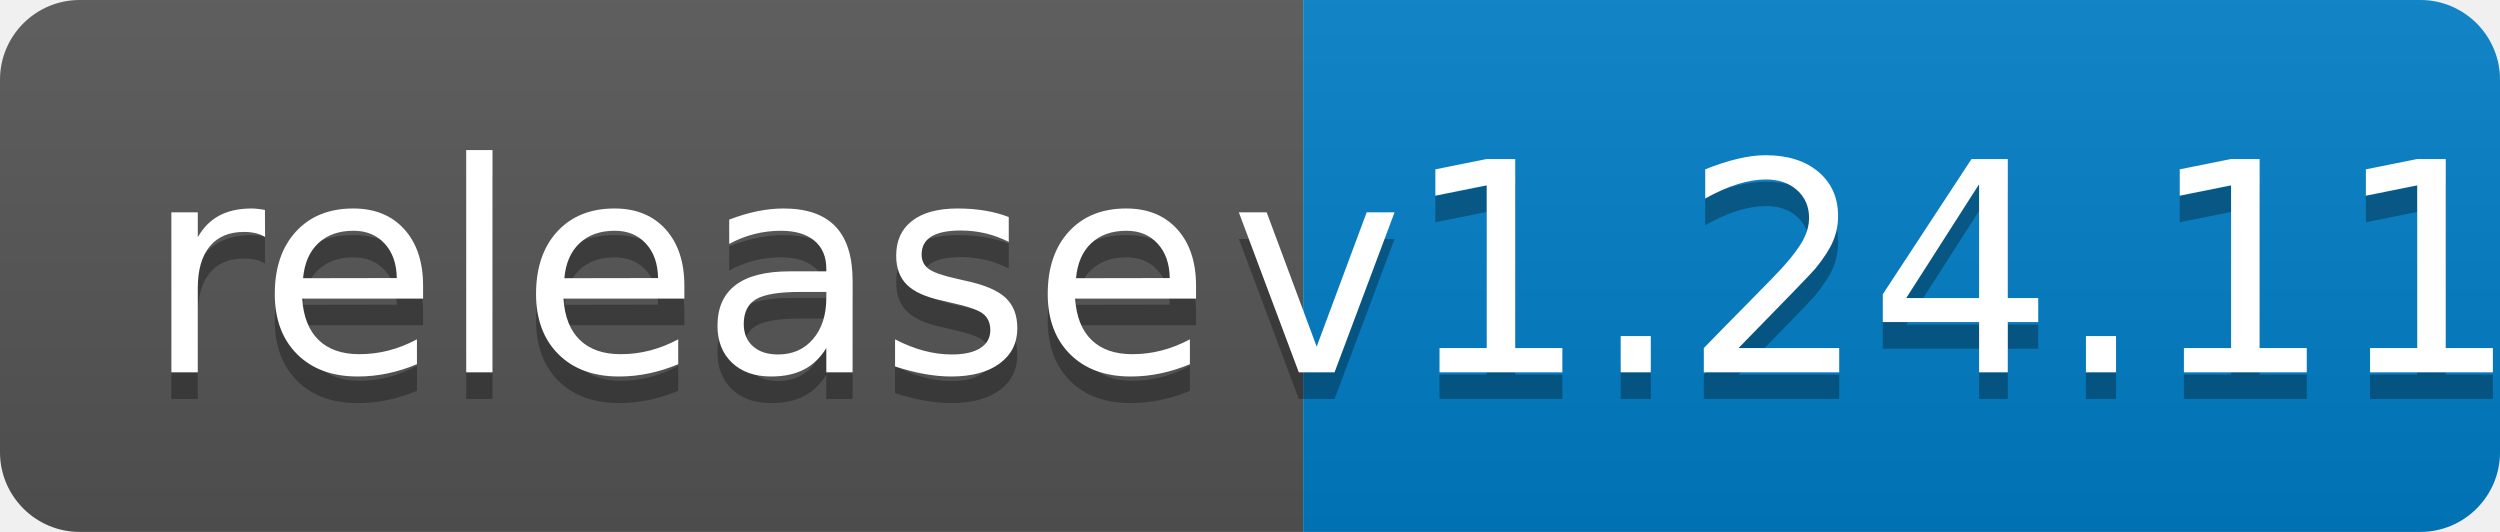
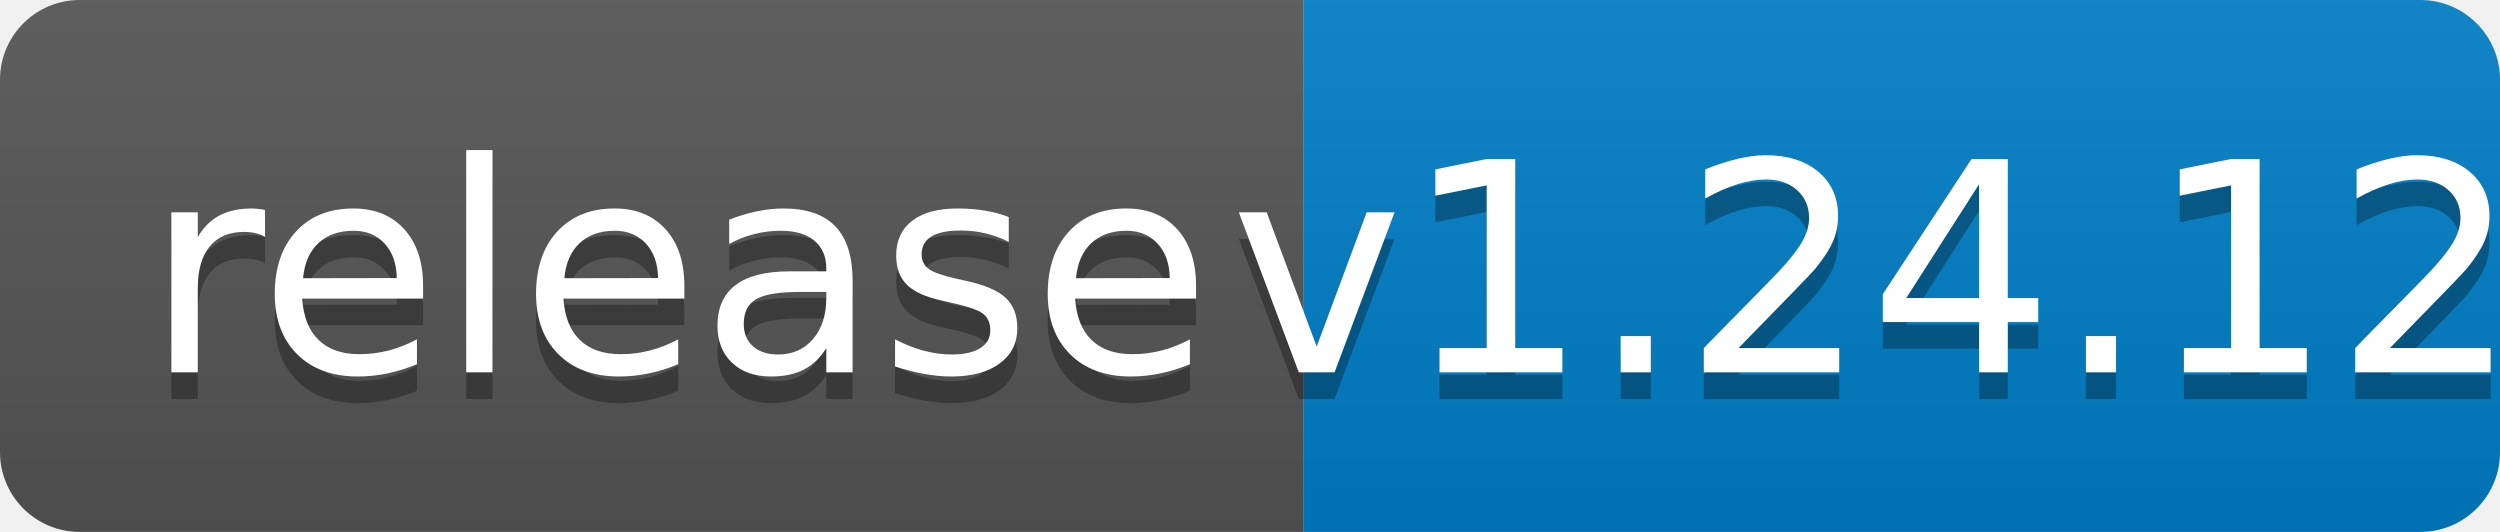
<svg xmlns="http://www.w3.org/2000/svg" width="94" height="20">
  <linearGradient id="b" x2="0" y2="100%">
    <stop offset="0" stop-color="#bbb" stop-opacity=".1" />
    <stop offset="1" stop-opacity=".1" />
  </linearGradient>
  <clipPath id="a">
    <rect width="94" height="20" rx="3" fill="#fff" />
  </clipPath>
  <g clip-path="url(#a)">
    <path fill="#555" d="M0 0h49v20H0z" />
    <path fill="#007ec6" d="M49 0h45v20H49z" />
    <path fill="url(#b)" d="M0 0h94v20H0z" />
  </g>
  <g fill="#fff" text-anchor="middle" font-family="DejaVu Sans,Verdana,Geneva,sans-serif" font-size="110">
    <text x="255" y="150" fill="#010101" fill-opacity=".3" transform="scale(.1)" textLength="390">release</text>
    <text x="255" y="140" transform="scale(.1)" textLength="390">release</text>
-     <text x="705" y="150" fill="#010101" fill-opacity=".3" transform="scale(.1)" textLength="350">v1.24.11</text>
-     <text x="705" y="140" transform="scale(.1)" textLength="350">v1.24.11</text>
+     <text x="705" y="150" fill="#010101" fill-opacity=".3" transform="scale(.1)" textLength="350">v1.24.12</text>
+     <text x="705" y="140" transform="scale(.1)" textLength="350">v1.24.12</text>
  </g>
</svg>
